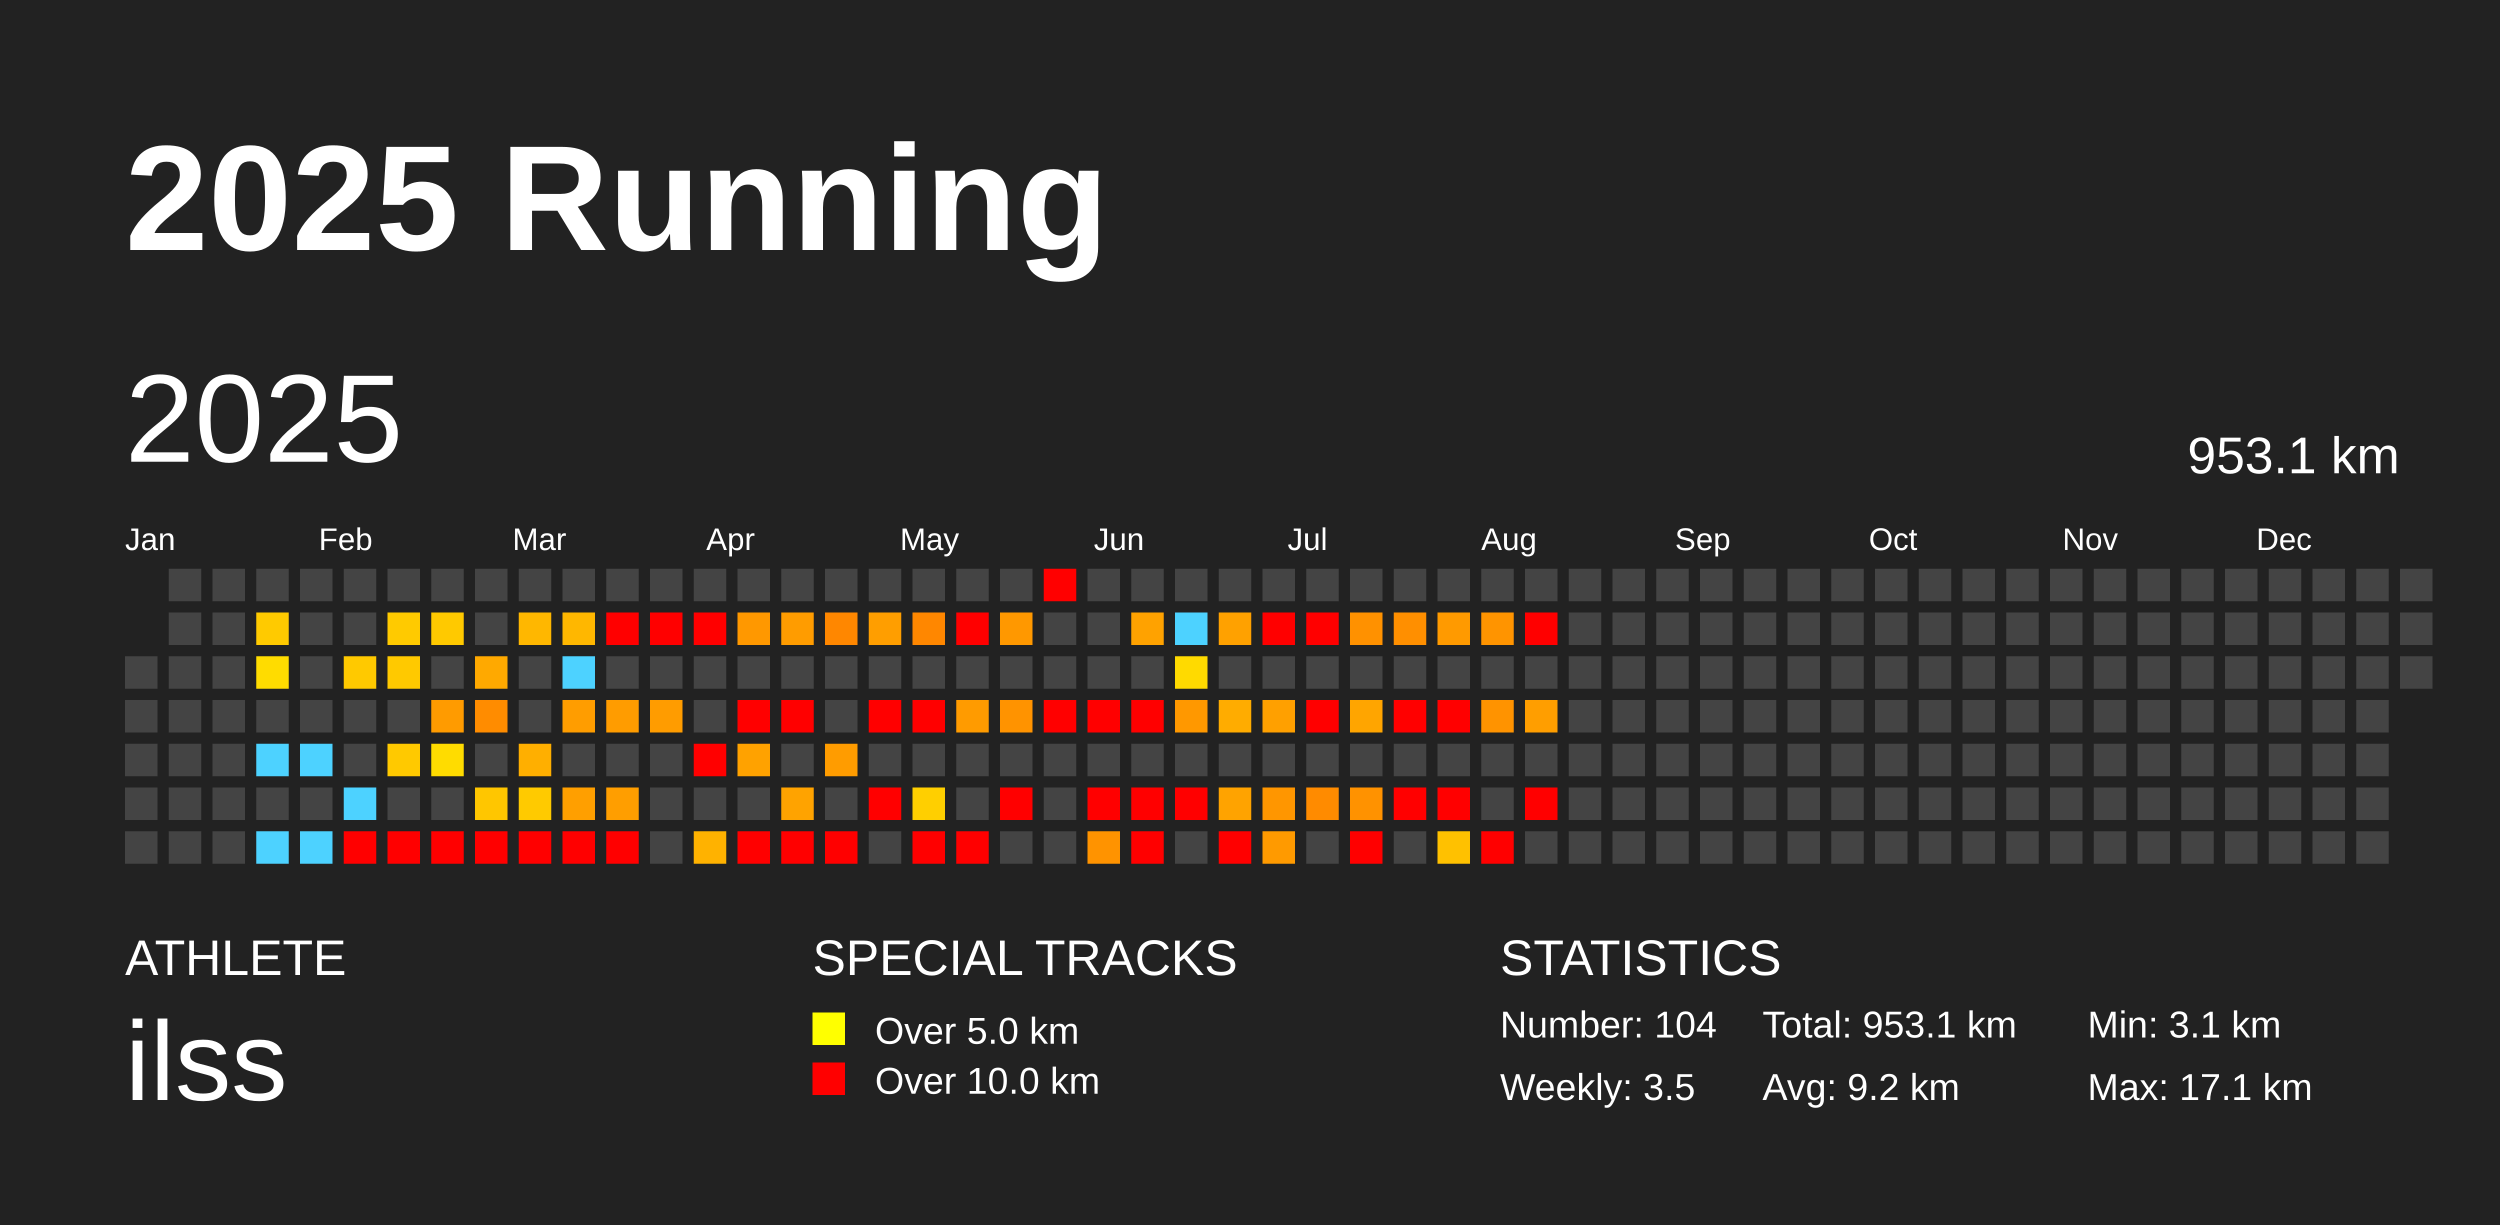
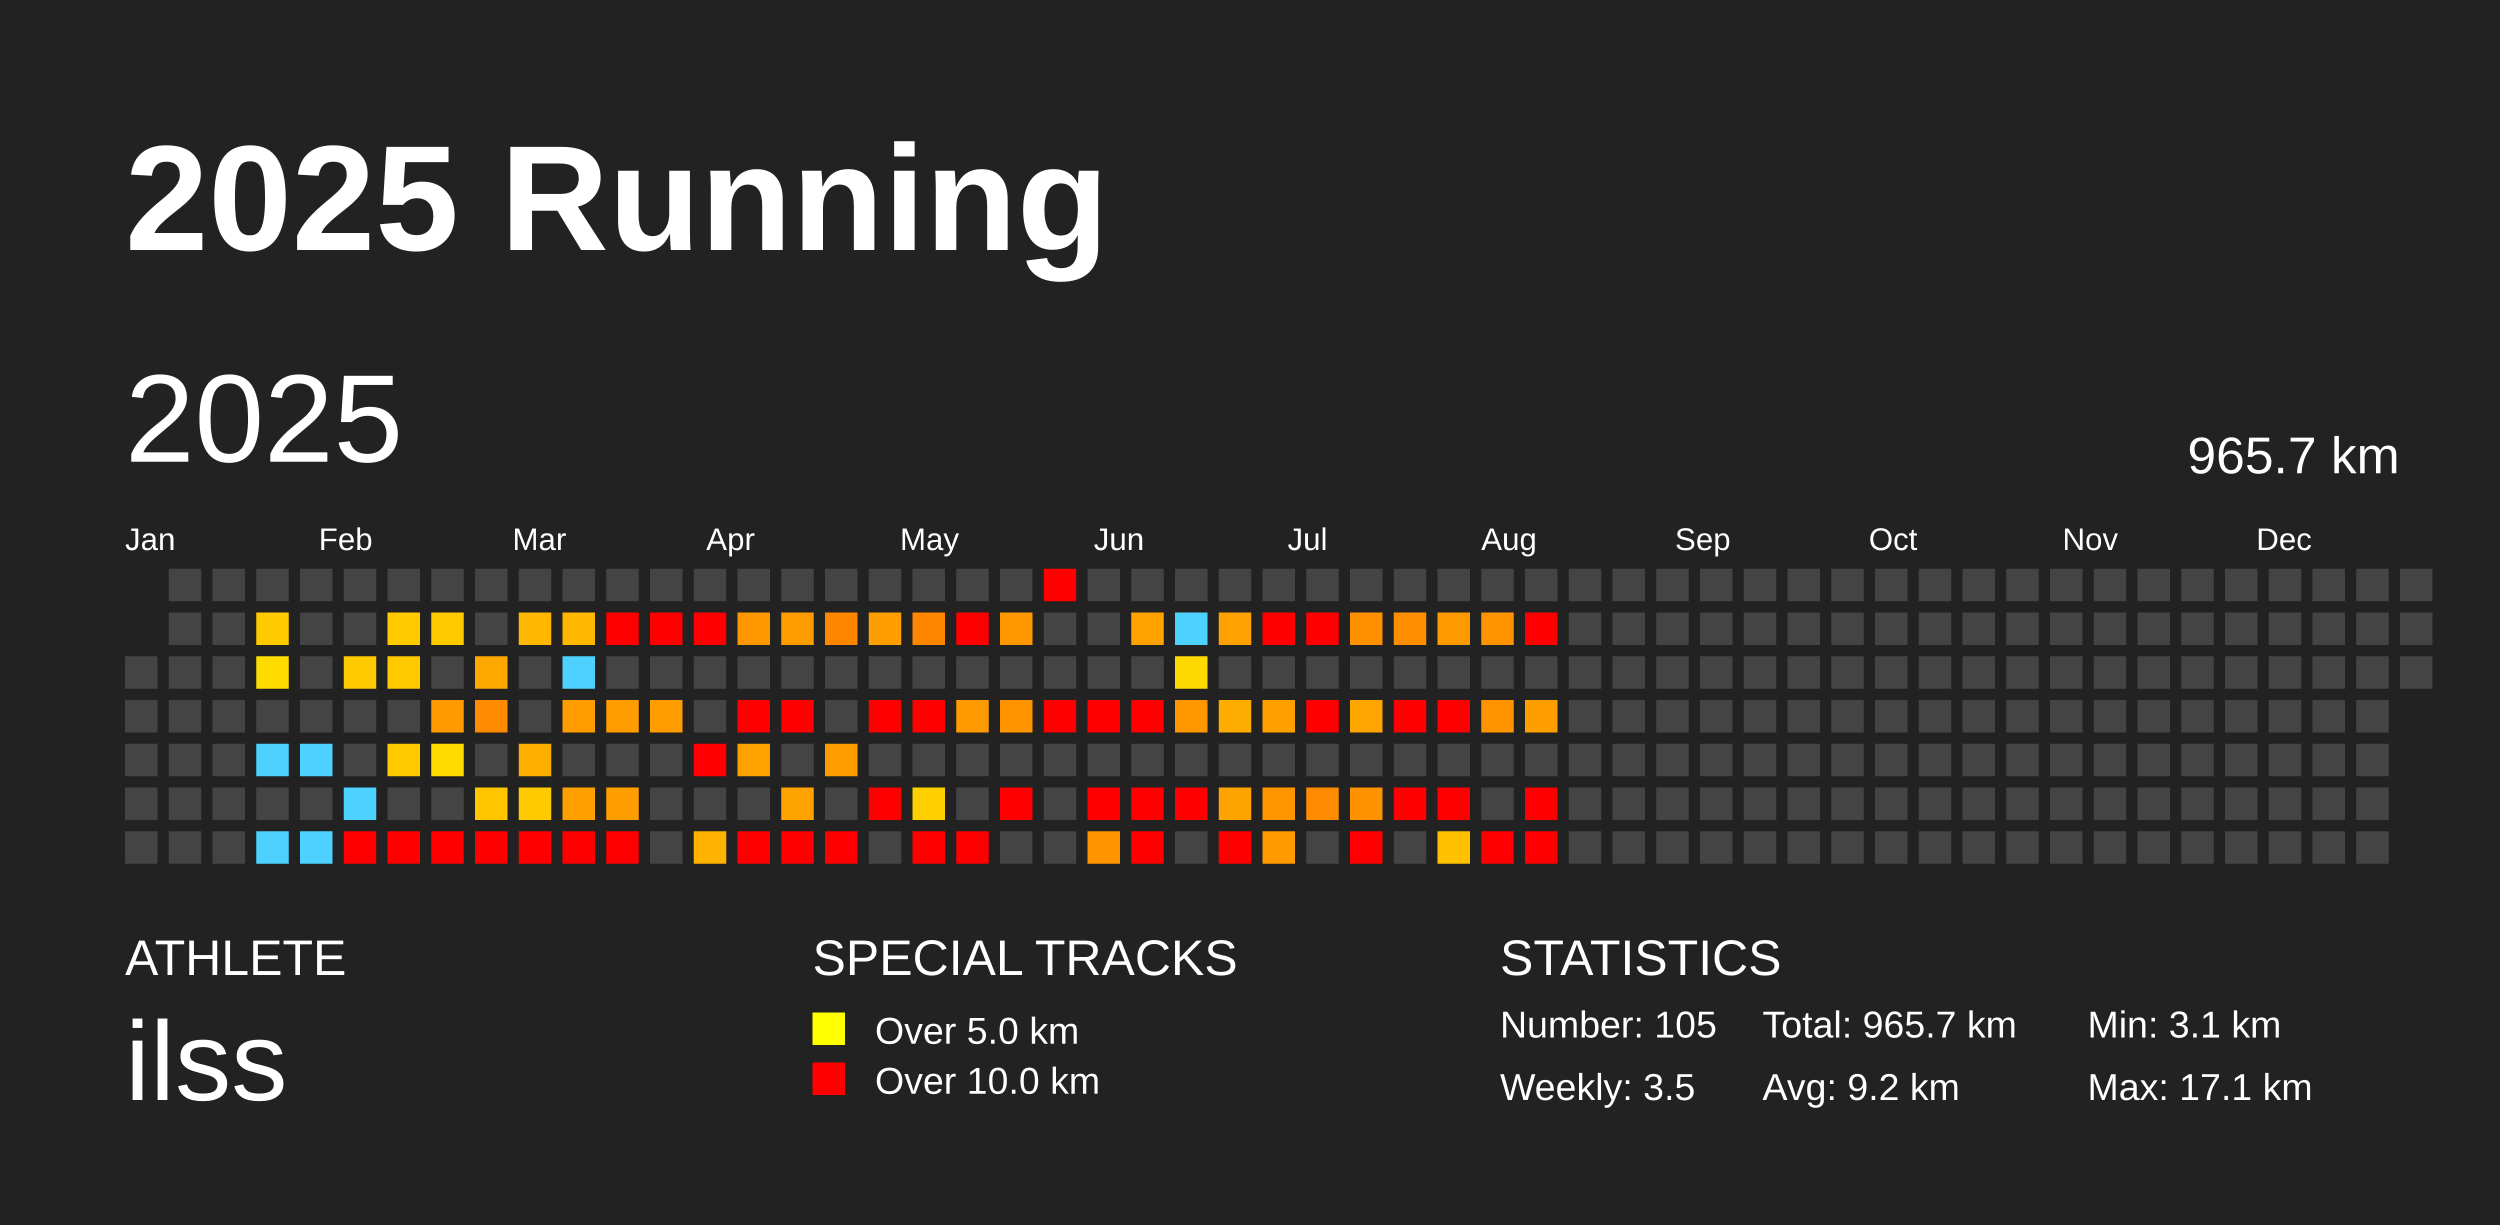
<svg xmlns="http://www.w3.org/2000/svg" baseProfile="full" height="98mm" version="1.1" viewBox="0,0,200,98" width="200mm">
  <defs />
  <rect fill="#222222" height="98" width="200" x="0" y="0" />
  <text fill="#FFFFFF" style="font-size:12px; font-family:Arial; font-weight:bold;" x="10" y="20">2025 Running</text>
  <text fill="#FFFFFF" style="font-size:4px; font-family:Arial" x="10" y="78">ATHLETE</text>
  <text fill="#FFFFFF" style="font-size:9px; font-family:Arial" x="10" y="88">ilss</text>
  <text fill="#FFFFFF" style="font-size:4px; font-family:Arial" x="65" y="78">SPECIAL TRACKS</text>
  <rect fill="yellow" height="2.6" width="2.6" x="65" y="81" />
  <text fill="#FFFFFF" style="font-size:3px; font-family:Arial" x="70" y="83.5">Over 5.0 km</text>
  <rect fill="red" height="2.6" width="2.6" x="65" y="85" />
  <text fill="#FFFFFF" style="font-size:3px; font-family:Arial" x="70" y="87.5">Over 10.0 km</text>
  <text fill="#FFFFFF" style="font-size:4px; font-family:Arial" x="120" y="78">STATISTICS</text>
-   <text fill="#FFFFFF" style="font-size:3px; font-family:Arial" x="120" y="83">Number: 104</text>
+   <text fill="#FFFFFF" style="font-size:3px; font-family:Arial" x="120" y="83">Number: 105</text>
  <text fill="#FFFFFF" style="font-size:3px; font-family:Arial" x="120" y="88">Weekly: 3.5</text>
-   <text fill="#FFFFFF" style="font-size:3px; font-family:Arial" x="141" y="83">Total: 953.1 km</text>
+   <text fill="#FFFFFF" style="font-size:3px; font-family:Arial" x="141" y="83">Total: 965.7 km</text>
  <text fill="#FFFFFF" style="font-size:3px; font-family:Arial" x="141" y="88">Avg: 9.2 km</text>
  <text fill="#FFFFFF" style="font-size:3px; font-family:Arial" x="167" y="83">Min: 3.1 km</text>
  <text fill="#FFFFFF" style="font-size:3px; font-family:Arial" x="167" y="88">Max: 17.1 km</text>
  <text dominant-baseline="hanging" fill="#FFFFFF" style="font-size:10.0px; font-family:Arial;" x="10" y="30">2025</text>
-   <text dominant-baseline="hanging" fill="#FFFFFF" style="font-size:4.125px; font-family:Arial;" x="175" y="35">953.1 km</text>
+   <text dominant-baseline="hanging" fill="#FFFFFF" style="font-size:4.125px; font-family:Arial;" x="175" y="35">965.7 km</text>
  <text fill="#FFFFFF" style="font-size:2.5px; font-family:Arial" x="10.0" y="44">Jan</text>
  <text fill="#FFFFFF" style="font-size:2.5px; font-family:Arial" x="25.5" y="44">Feb</text>
  <text fill="#FFFFFF" style="font-size:2.5px; font-family:Arial" x="41.0" y="44">Mar</text>
  <text fill="#FFFFFF" style="font-size:2.5px; font-family:Arial" x="56.5" y="44">Apr</text>
  <text fill="#FFFFFF" style="font-size:2.5px; font-family:Arial" x="72.0" y="44">May</text>
  <text fill="#FFFFFF" style="font-size:2.5px; font-family:Arial" x="87.5" y="44">Jun</text>
  <text fill="#FFFFFF" style="font-size:2.5px; font-family:Arial" x="103.0" y="44">Jul</text>
  <text fill="#FFFFFF" style="font-size:2.5px; font-family:Arial" x="118.5" y="44">Aug</text>
  <text fill="#FFFFFF" style="font-size:2.5px; font-family:Arial" x="134.0" y="44">Sep</text>
  <text fill="#FFFFFF" style="font-size:2.5px; font-family:Arial" x="149.5" y="44">Oct</text>
  <text fill="#FFFFFF" style="font-size:2.5px; font-family:Arial" x="165.0" y="44">Nov</text>
  <text fill="#FFFFFF" style="font-size:2.5px; font-family:Arial" x="180.5" y="44">Dec</text>
  <rect fill="#444444" height="2.6" width="2.6" x="10.0" y="52.5" />
  <rect fill="#444444" height="2.6" width="2.6" x="10.0" y="56.0" />
  <rect fill="#444444" height="2.6" width="2.6" x="10.0" y="59.5" />
  <rect fill="#444444" height="2.6" width="2.6" x="10.0" y="63.0" />
  <rect fill="#444444" height="2.6" width="2.6" x="10.0" y="66.5" />
  <rect fill="#444444" height="2.6" width="2.6" x="13.5" y="45.5" />
  <rect fill="#444444" height="2.6" width="2.6" x="13.5" y="49.0" />
  <rect fill="#444444" height="2.6" width="2.6" x="13.5" y="52.5" />
  <rect fill="#444444" height="2.6" width="2.6" x="13.5" y="56.0" />
  <rect fill="#444444" height="2.6" width="2.6" x="13.5" y="59.5" />
  <rect fill="#444444" height="2.6" width="2.6" x="13.5" y="63.0" />
  <rect fill="#444444" height="2.6" width="2.6" x="13.5" y="66.5" />
  <rect fill="#444444" height="2.6" width="2.6" x="17.0" y="45.5" />
  <rect fill="#444444" height="2.6" width="2.6" x="17.0" y="49.0" />
  <rect fill="#444444" height="2.6" width="2.6" x="17.0" y="52.5" />
  <rect fill="#444444" height="2.6" width="2.6" x="17.0" y="56.0" />
  <rect fill="#444444" height="2.6" width="2.6" x="17.0" y="59.5" />
  <rect fill="#444444" height="2.6" width="2.6" x="17.0" y="63.0" />
  <rect fill="#444444" height="2.6" width="2.6" x="17.0" y="66.5" />
  <rect fill="#444444" height="2.6" width="2.6" x="20.5" y="45.5" />
  <rect fill="#ffca00" height="2.6" width="2.6" x="20.5" y="49.0" />
  <rect fill="#ffdc00" height="2.6" width="2.6" x="20.5" y="52.5" />
  <rect fill="#444444" height="2.6" width="2.6" x="20.5" y="56.0" />
  <rect fill="#4dd2ff" height="2.6" width="2.6" x="20.5" y="59.5" />
  <rect fill="#444444" height="2.6" width="2.6" x="20.5" y="63.0" />
  <rect fill="#4dd2ff" height="2.6" width="2.6" x="20.5" y="66.5" />
  <rect fill="#444444" height="2.6" width="2.6" x="24.0" y="45.5" />
  <rect fill="#444444" height="2.6" width="2.6" x="24.0" y="49.0" />
  <rect fill="#444444" height="2.6" width="2.6" x="24.0" y="52.5" />
  <rect fill="#444444" height="2.6" width="2.6" x="24.0" y="56.0" />
  <rect fill="#4dd2ff" height="2.6" width="2.6" x="24.0" y="59.5" />
  <rect fill="#444444" height="2.6" width="2.6" x="24.0" y="63.0" />
  <rect fill="#4dd2ff" height="2.6" width="2.6" x="24.0" y="66.5" />
  <rect fill="#444444" height="2.6" width="2.6" x="27.5" y="45.5" />
  <rect fill="#444444" height="2.6" width="2.6" x="27.5" y="49.0" />
  <rect fill="#ffc900" height="2.6" width="2.6" x="27.5" y="52.5" />
  <rect fill="#444444" height="2.6" width="2.6" x="27.5" y="56.0" />
  <rect fill="#444444" height="2.6" width="2.6" x="27.5" y="59.5" />
  <rect fill="#4dd2ff" height="2.6" width="2.6" x="27.5" y="63.0" />
  <rect fill="red" height="2.6" width="2.6" x="27.5" y="66.5" />
  <rect fill="#444444" height="2.6" width="2.6" x="31.0" y="45.5" />
  <rect fill="#ffca00" height="2.6" width="2.6" x="31.0" y="49.0" />
  <rect fill="#ffc900" height="2.6" width="2.6" x="31.0" y="52.5" />
  <rect fill="#444444" height="2.6" width="2.6" x="31.0" y="56.0" />
  <rect fill="#ffc900" height="2.6" width="2.6" x="31.0" y="59.5" />
  <rect fill="#444444" height="2.6" width="2.6" x="31.0" y="63.0" />
  <rect fill="red" height="2.6" width="2.6" x="31.0" y="66.5" />
  <rect fill="#444444" height="2.6" width="2.6" x="34.5" y="45.5" />
  <rect fill="#ffc900" height="2.6" width="2.6" x="34.5" y="49.0" />
  <rect fill="#444444" height="2.6" width="2.6" x="34.5" y="52.5" />
  <rect fill="#ff9b00" height="2.6" width="2.6" x="34.5" y="56.0" />
  <rect fill="#ffdc00" height="2.6" width="2.6" x="34.5" y="59.5" />
  <rect fill="#444444" height="2.6" width="2.6" x="34.5" y="63.0" />
  <rect fill="red" height="2.6" width="2.6" x="34.5" y="66.5" />
  <rect fill="#444444" height="2.6" width="2.6" x="38.0" y="45.5" />
  <rect fill="#444444" height="2.6" width="2.6" x="38.0" y="49.0" />
  <rect fill="#ffa900" height="2.6" width="2.6" x="38.0" y="52.5" />
  <rect fill="#ff8c00" height="2.6" width="2.6" x="38.0" y="56.0" />
  <rect fill="#444444" height="2.6" width="2.6" x="38.0" y="59.5" />
  <rect fill="#ffc600" height="2.6" width="2.6" x="38.0" y="63.0" />
  <rect fill="red" height="2.6" width="2.6" x="38.0" y="66.5" />
  <rect fill="#444444" height="2.6" width="2.6" x="41.5" y="45.5" />
  <rect fill="#ffb700" height="2.6" width="2.6" x="41.5" y="49.0" />
  <rect fill="#444444" height="2.6" width="2.6" x="41.5" y="52.5" />
  <rect fill="#444444" height="2.6" width="2.6" x="41.5" y="56.0" />
  <rect fill="#ffaf00" height="2.6" width="2.6" x="41.5" y="59.5" />
  <rect fill="#ffca00" height="2.6" width="2.6" x="41.5" y="63.0" />
  <rect fill="red" height="2.6" width="2.6" x="41.5" y="66.5" />
  <rect fill="#444444" height="2.6" width="2.6" x="45.0" y="45.5" />
  <rect fill="#ffb700" height="2.6" width="2.6" x="45.0" y="49.0" />
  <rect fill="#4dd2ff" height="2.6" width="2.6" x="45.0" y="52.5" />
  <rect fill="#ff9d00" height="2.6" width="2.6" x="45.0" y="56.0" />
  <rect fill="#444444" height="2.6" width="2.6" x="45.0" y="59.5" />
  <rect fill="#ff9f00" height="2.6" width="2.6" x="45.0" y="63.0" />
  <rect fill="red" height="2.6" width="2.6" x="45.0" y="66.5" />
  <rect fill="#444444" height="2.6" width="2.6" x="48.5" y="45.5" />
  <rect fill="red" height="2.6" width="2.6" x="48.5" y="49.0" />
  <rect fill="#444444" height="2.6" width="2.6" x="48.5" y="52.5" />
  <rect fill="#ff9c00" height="2.6" width="2.6" x="48.5" y="56.0" />
  <rect fill="#444444" height="2.6" width="2.6" x="48.5" y="59.5" />
  <rect fill="#ff9e00" height="2.6" width="2.6" x="48.5" y="63.0" />
  <rect fill="red" height="2.6" width="2.6" x="48.5" y="66.5" />
  <rect fill="#444444" height="2.6" width="2.6" x="52.0" y="45.5" />
  <rect fill="red" height="2.6" width="2.6" x="52.0" y="49.0" />
  <rect fill="#444444" height="2.6" width="2.6" x="52.0" y="52.5" />
  <rect fill="#ff9c00" height="2.6" width="2.6" x="52.0" y="56.0" />
  <rect fill="#444444" height="2.6" width="2.6" x="52.0" y="59.5" />
  <rect fill="#444444" height="2.6" width="2.6" x="52.0" y="63.0" />
  <rect fill="#444444" height="2.6" width="2.6" x="52.0" y="66.5" />
  <rect fill="#444444" height="2.6" width="2.6" x="55.5" y="45.5" />
  <rect fill="red" height="2.6" width="2.6" x="55.5" y="49.0" />
  <rect fill="#444444" height="2.6" width="2.6" x="55.5" y="52.5" />
  <rect fill="#444444" height="2.6" width="2.6" x="55.5" y="56.0" />
  <rect fill="red" height="2.6" width="2.6" x="55.5" y="59.5" />
  <rect fill="#444444" height="2.6" width="2.6" x="55.5" y="63.0" />
  <rect fill="#ffb200" height="2.6" width="2.6" x="55.5" y="66.5" />
  <rect fill="#444444" height="2.6" width="2.6" x="59.0" y="45.5" />
  <rect fill="#ff9800" height="2.6" width="2.6" x="59.0" y="49.0" />
  <rect fill="#444444" height="2.6" width="2.6" x="59.0" y="52.5" />
  <rect fill="red" height="2.6" width="2.6" x="59.0" y="56.0" />
  <rect fill="#ffa200" height="2.6" width="2.6" x="59.0" y="59.5" />
  <rect fill="#444444" height="2.6" width="2.6" x="59.0" y="63.0" />
  <rect fill="red" height="2.6" width="2.6" x="59.0" y="66.5" />
  <rect fill="#444444" height="2.6" width="2.6" x="62.5" y="45.5" />
  <rect fill="#ff9c00" height="2.6" width="2.6" x="62.5" y="49.0" />
  <rect fill="#444444" height="2.6" width="2.6" x="62.5" y="52.5" />
  <rect fill="red" height="2.6" width="2.6" x="62.5" y="56.0" />
  <rect fill="#444444" height="2.6" width="2.6" x="62.5" y="59.5" />
  <rect fill="#ffa300" height="2.6" width="2.6" x="62.5" y="63.0" />
  <rect fill="red" height="2.6" width="2.6" x="62.5" y="66.5" />
  <rect fill="#444444" height="2.6" width="2.6" x="66.0" y="45.5" />
  <rect fill="#ff8700" height="2.6" width="2.6" x="66.0" y="49.0" />
  <rect fill="#444444" height="2.6" width="2.6" x="66.0" y="52.5" />
  <rect fill="#444444" height="2.6" width="2.6" x="66.0" y="56.0" />
  <rect fill="#ff9c00" height="2.6" width="2.6" x="66.0" y="59.5" />
  <rect fill="#444444" height="2.6" width="2.6" x="66.0" y="63.0" />
  <rect fill="red" height="2.6" width="2.6" x="66.0" y="66.5" />
  <rect fill="#444444" height="2.6" width="2.6" x="69.5" y="45.5" />
  <rect fill="#ff9e00" height="2.6" width="2.6" x="69.5" y="49.0" />
  <rect fill="#444444" height="2.6" width="2.6" x="69.5" y="52.5" />
  <rect fill="red" height="2.6" width="2.6" x="69.5" y="56.0" />
  <rect fill="#444444" height="2.6" width="2.6" x="69.5" y="59.5" />
  <rect fill="red" height="2.6" width="2.6" x="69.5" y="63.0" />
  <rect fill="#444444" height="2.6" width="2.6" x="69.5" y="66.5" />
  <rect fill="#444444" height="2.6" width="2.6" x="73.0" y="45.5" />
  <rect fill="#ff8700" height="2.6" width="2.6" x="73.0" y="49.0" />
  <rect fill="#444444" height="2.6" width="2.6" x="73.0" y="52.5" />
  <rect fill="red" height="2.6" width="2.6" x="73.0" y="56.0" />
  <rect fill="#444444" height="2.6" width="2.6" x="73.0" y="59.5" />
  <rect fill="#ffcf00" height="2.6" width="2.6" x="73.0" y="63.0" />
  <rect fill="red" height="2.6" width="2.6" x="73.0" y="66.5" />
  <rect fill="#444444" height="2.6" width="2.6" x="76.5" y="45.5" />
  <rect fill="red" height="2.6" width="2.6" x="76.5" y="49.0" />
  <rect fill="#444444" height="2.6" width="2.6" x="76.5" y="52.5" />
  <rect fill="#ff9b00" height="2.6" width="2.6" x="76.5" y="56.0" />
  <rect fill="#444444" height="2.6" width="2.6" x="76.5" y="59.5" />
  <rect fill="#444444" height="2.6" width="2.6" x="76.5" y="63.0" />
  <rect fill="red" height="2.6" width="2.6" x="76.5" y="66.5" />
  <rect fill="#444444" height="2.6" width="2.6" x="80.0" y="45.5" />
  <rect fill="#ff9800" height="2.6" width="2.6" x="80.0" y="49.0" />
  <rect fill="#444444" height="2.6" width="2.6" x="80.0" y="52.5" />
  <rect fill="#ff9300" height="2.6" width="2.6" x="80.0" y="56.0" />
  <rect fill="#444444" height="2.6" width="2.6" x="80.0" y="59.5" />
  <rect fill="red" height="2.6" width="2.6" x="80.0" y="63.0" />
  <rect fill="#444444" height="2.6" width="2.6" x="80.0" y="66.5" />
  <rect fill="red" height="2.6" width="2.6" x="83.5" y="45.5" />
  <rect fill="#444444" height="2.6" width="2.6" x="83.5" y="49.0" />
  <rect fill="#444444" height="2.6" width="2.6" x="83.5" y="52.5" />
  <rect fill="red" height="2.6" width="2.6" x="83.5" y="56.0" />
  <rect fill="#444444" height="2.6" width="2.6" x="83.5" y="59.5" />
  <rect fill="#444444" height="2.6" width="2.6" x="83.5" y="63.0" />
  <rect fill="#444444" height="2.6" width="2.6" x="83.5" y="66.5" />
  <rect fill="#444444" height="2.6" width="2.6" x="87.0" y="45.5" />
  <rect fill="#444444" height="2.6" width="2.6" x="87.0" y="49.0" />
  <rect fill="#444444" height="2.6" width="2.6" x="87.0" y="52.5" />
  <rect fill="red" height="2.6" width="2.6" x="87.0" y="56.0" />
  <rect fill="#444444" height="2.6" width="2.6" x="87.0" y="59.5" />
  <rect fill="red" height="2.6" width="2.6" x="87.0" y="63.0" />
  <rect fill="#ff9300" height="2.6" width="2.6" x="87.0" y="66.5" />
  <rect fill="#444444" height="2.6" width="2.6" x="90.5" y="45.5" />
  <rect fill="#ffa200" height="2.6" width="2.6" x="90.5" y="49.0" />
  <rect fill="#444444" height="2.6" width="2.6" x="90.5" y="52.5" />
  <rect fill="red" height="2.6" width="2.6" x="90.5" y="56.0" />
  <rect fill="#444444" height="2.6" width="2.6" x="90.5" y="59.5" />
  <rect fill="red" height="2.6" width="2.6" x="90.5" y="63.0" />
  <rect fill="red" height="2.6" width="2.6" x="90.5" y="66.5" />
  <rect fill="#444444" height="2.6" width="2.6" x="94.0" y="45.5" />
  <rect fill="#4dd2ff" height="2.6" width="2.6" x="94.0" y="49.0" />
  <rect fill="#ffda00" height="2.6" width="2.6" x="94.0" y="52.5" />
  <rect fill="#ff9800" height="2.6" width="2.6" x="94.0" y="56.0" />
  <rect fill="#444444" height="2.6" width="2.6" x="94.0" y="59.5" />
  <rect fill="red" height="2.6" width="2.6" x="94.0" y="63.0" />
  <rect fill="#444444" height="2.6" width="2.6" x="94.0" y="66.5" />
  <rect fill="#444444" height="2.6" width="2.6" x="97.5" y="45.5" />
  <rect fill="#ffa100" height="2.6" width="2.6" x="97.5" y="49.0" />
  <rect fill="#444444" height="2.6" width="2.6" x="97.5" y="52.5" />
  <rect fill="#ffac00" height="2.6" width="2.6" x="97.5" y="56.0" />
  <rect fill="#444444" height="2.6" width="2.6" x="97.5" y="59.5" />
  <rect fill="#ffa300" height="2.6" width="2.6" x="97.5" y="63.0" />
  <rect fill="red" height="2.6" width="2.6" x="97.5" y="66.5" />
  <rect fill="#444444" height="2.6" width="2.6" x="101.0" y="45.5" />
  <rect fill="red" height="2.6" width="2.6" x="101.0" y="49.0" />
  <rect fill="#444444" height="2.6" width="2.6" x="101.0" y="52.5" />
  <rect fill="#ffa000" height="2.6" width="2.6" x="101.0" y="56.0" />
  <rect fill="#444444" height="2.6" width="2.6" x="101.0" y="59.5" />
  <rect fill="#ff9600" height="2.6" width="2.6" x="101.0" y="63.0" />
  <rect fill="#ff9a00" height="2.6" width="2.6" x="101.0" y="66.5" />
  <rect fill="#444444" height="2.6" width="2.6" x="104.5" y="45.5" />
  <rect fill="red" height="2.6" width="2.6" x="104.5" y="49.0" />
  <rect fill="#444444" height="2.6" width="2.6" x="104.5" y="52.5" />
  <rect fill="red" height="2.6" width="2.6" x="104.5" y="56.0" />
  <rect fill="#444444" height="2.6" width="2.6" x="104.5" y="59.5" />
  <rect fill="#ff8b00" height="2.6" width="2.6" x="104.5" y="63.0" />
  <rect fill="#444444" height="2.6" width="2.6" x="104.5" y="66.5" />
  <rect fill="#444444" height="2.6" width="2.6" x="108.0" y="45.5" />
  <rect fill="#ff9100" height="2.6" width="2.6" x="108.0" y="49.0" />
  <rect fill="#444444" height="2.6" width="2.6" x="108.0" y="52.5" />
  <rect fill="#ffa500" height="2.6" width="2.6" x="108.0" y="56.0" />
  <rect fill="#444444" height="2.6" width="2.6" x="108.0" y="59.5" />
  <rect fill="#ff9200" height="2.6" width="2.6" x="108.0" y="63.0" />
  <rect fill="red" height="2.6" width="2.6" x="108.0" y="66.5" />
  <rect fill="#444444" height="2.6" width="2.6" x="111.5" y="45.5" />
  <rect fill="#ff8f00" height="2.6" width="2.6" x="111.5" y="49.0" />
  <rect fill="#444444" height="2.6" width="2.6" x="111.5" y="52.5" />
  <rect fill="red" height="2.6" width="2.6" x="111.5" y="56.0" />
  <rect fill="#444444" height="2.6" width="2.6" x="111.5" y="59.5" />
  <rect fill="red" height="2.6" width="2.6" x="111.5" y="63.0" />
  <rect fill="#444444" height="2.6" width="2.6" x="111.5" y="66.5" />
  <rect fill="#444444" height="2.6" width="2.6" x="115.0" y="45.5" />
  <rect fill="#ff9a00" height="2.6" width="2.6" x="115.0" y="49.0" />
  <rect fill="#444444" height="2.6" width="2.6" x="115.0" y="52.5" />
  <rect fill="red" height="2.6" width="2.6" x="115.0" y="56.0" />
  <rect fill="#444444" height="2.6" width="2.6" x="115.0" y="59.5" />
  <rect fill="red" height="2.6" width="2.6" x="115.0" y="63.0" />
  <rect fill="#ffc100" height="2.6" width="2.6" x="115.0" y="66.5" />
  <rect fill="#444444" height="2.6" width="2.6" x="118.5" y="45.5" />
  <rect fill="#ff9400" height="2.6" width="2.6" x="118.5" y="49.0" />
  <rect fill="#444444" height="2.6" width="2.6" x="118.5" y="52.5" />
  <rect fill="#ff9300" height="2.6" width="2.6" x="118.5" y="56.0" />
  <rect fill="#444444" height="2.6" width="2.6" x="118.5" y="59.5" />
  <rect fill="#444444" height="2.6" width="2.6" x="118.5" y="63.0" />
  <rect fill="red" height="2.6" width="2.6" x="118.5" y="66.5" />
  <rect fill="#444444" height="2.6" width="2.6" x="122.0" y="45.5" />
  <rect fill="red" height="2.6" width="2.6" x="122.0" y="49.0" />
  <rect fill="#444444" height="2.6" width="2.6" x="122.0" y="52.5" />
  <rect fill="#ff9e00" height="2.6" width="2.6" x="122.0" y="56.0" />
  <rect fill="#444444" height="2.6" width="2.6" x="122.0" y="59.5" />
  <rect fill="red" height="2.6" width="2.6" x="122.0" y="63.0" />
-   <rect fill="#444444" height="2.6" width="2.6" x="122.0" y="66.5" />
+   <rect fill="red" height="2.6" width="2.6" x="122.0" y="66.5" />
  <rect fill="#444444" height="2.6" width="2.6" x="125.5" y="45.5" />
  <rect fill="#444444" height="2.6" width="2.6" x="125.5" y="49.0" />
  <rect fill="#444444" height="2.6" width="2.6" x="125.5" y="52.5" />
  <rect fill="#444444" height="2.6" width="2.6" x="125.5" y="56.0" />
  <rect fill="#444444" height="2.6" width="2.6" x="125.5" y="59.5" />
  <rect fill="#444444" height="2.6" width="2.6" x="125.5" y="63.0" />
  <rect fill="#444444" height="2.6" width="2.6" x="125.5" y="66.5" />
  <rect fill="#444444" height="2.6" width="2.6" x="129.0" y="45.5" />
  <rect fill="#444444" height="2.6" width="2.6" x="129.0" y="49.0" />
  <rect fill="#444444" height="2.6" width="2.6" x="129.0" y="52.5" />
  <rect fill="#444444" height="2.6" width="2.6" x="129.0" y="56.0" />
  <rect fill="#444444" height="2.6" width="2.6" x="129.0" y="59.5" />
  <rect fill="#444444" height="2.6" width="2.6" x="129.0" y="63.0" />
  <rect fill="#444444" height="2.6" width="2.6" x="129.0" y="66.5" />
  <rect fill="#444444" height="2.6" width="2.6" x="132.5" y="45.5" />
  <rect fill="#444444" height="2.6" width="2.6" x="132.5" y="49.0" />
  <rect fill="#444444" height="2.6" width="2.6" x="132.5" y="52.5" />
  <rect fill="#444444" height="2.6" width="2.6" x="132.5" y="56.0" />
  <rect fill="#444444" height="2.6" width="2.6" x="132.5" y="59.5" />
  <rect fill="#444444" height="2.6" width="2.6" x="132.5" y="63.0" />
  <rect fill="#444444" height="2.6" width="2.6" x="132.5" y="66.5" />
  <rect fill="#444444" height="2.6" width="2.6" x="136.0" y="45.5" />
  <rect fill="#444444" height="2.6" width="2.6" x="136.0" y="49.0" />
  <rect fill="#444444" height="2.6" width="2.6" x="136.0" y="52.5" />
  <rect fill="#444444" height="2.6" width="2.6" x="136.0" y="56.0" />
  <rect fill="#444444" height="2.6" width="2.6" x="136.0" y="59.5" />
  <rect fill="#444444" height="2.6" width="2.6" x="136.0" y="63.0" />
  <rect fill="#444444" height="2.6" width="2.6" x="136.0" y="66.5" />
  <rect fill="#444444" height="2.6" width="2.6" x="139.5" y="45.5" />
  <rect fill="#444444" height="2.6" width="2.6" x="139.5" y="49.0" />
  <rect fill="#444444" height="2.6" width="2.6" x="139.5" y="52.5" />
  <rect fill="#444444" height="2.6" width="2.6" x="139.5" y="56.0" />
  <rect fill="#444444" height="2.6" width="2.6" x="139.5" y="59.5" />
  <rect fill="#444444" height="2.6" width="2.6" x="139.5" y="63.0" />
  <rect fill="#444444" height="2.6" width="2.6" x="139.5" y="66.5" />
  <rect fill="#444444" height="2.6" width="2.6" x="143.0" y="45.5" />
  <rect fill="#444444" height="2.6" width="2.6" x="143.0" y="49.0" />
  <rect fill="#444444" height="2.6" width="2.6" x="143.0" y="52.5" />
  <rect fill="#444444" height="2.6" width="2.6" x="143.0" y="56.0" />
  <rect fill="#444444" height="2.6" width="2.6" x="143.0" y="59.5" />
  <rect fill="#444444" height="2.6" width="2.6" x="143.0" y="63.0" />
  <rect fill="#444444" height="2.6" width="2.6" x="143.0" y="66.5" />
  <rect fill="#444444" height="2.6" width="2.6" x="146.5" y="45.5" />
  <rect fill="#444444" height="2.6" width="2.6" x="146.5" y="49.0" />
  <rect fill="#444444" height="2.6" width="2.6" x="146.5" y="52.5" />
  <rect fill="#444444" height="2.6" width="2.6" x="146.5" y="56.0" />
  <rect fill="#444444" height="2.6" width="2.6" x="146.5" y="59.5" />
  <rect fill="#444444" height="2.6" width="2.6" x="146.5" y="63.0" />
  <rect fill="#444444" height="2.6" width="2.6" x="146.5" y="66.5" />
  <rect fill="#444444" height="2.6" width="2.6" x="150.0" y="45.5" />
  <rect fill="#444444" height="2.6" width="2.6" x="150.0" y="49.0" />
  <rect fill="#444444" height="2.6" width="2.6" x="150.0" y="52.5" />
  <rect fill="#444444" height="2.6" width="2.6" x="150.0" y="56.0" />
  <rect fill="#444444" height="2.6" width="2.6" x="150.0" y="59.5" />
  <rect fill="#444444" height="2.6" width="2.6" x="150.0" y="63.0" />
  <rect fill="#444444" height="2.6" width="2.6" x="150.0" y="66.5" />
  <rect fill="#444444" height="2.6" width="2.6" x="153.5" y="45.5" />
  <rect fill="#444444" height="2.6" width="2.6" x="153.5" y="49.0" />
  <rect fill="#444444" height="2.6" width="2.6" x="153.5" y="52.5" />
  <rect fill="#444444" height="2.6" width="2.6" x="153.5" y="56.0" />
  <rect fill="#444444" height="2.6" width="2.6" x="153.5" y="59.5" />
  <rect fill="#444444" height="2.6" width="2.6" x="153.5" y="63.0" />
  <rect fill="#444444" height="2.6" width="2.6" x="153.5" y="66.5" />
  <rect fill="#444444" height="2.6" width="2.6" x="157.0" y="45.5" />
  <rect fill="#444444" height="2.6" width="2.6" x="157.0" y="49.0" />
  <rect fill="#444444" height="2.6" width="2.6" x="157.0" y="52.5" />
  <rect fill="#444444" height="2.6" width="2.6" x="157.0" y="56.0" />
  <rect fill="#444444" height="2.6" width="2.6" x="157.0" y="59.5" />
  <rect fill="#444444" height="2.6" width="2.6" x="157.0" y="63.0" />
  <rect fill="#444444" height="2.6" width="2.6" x="157.0" y="66.5" />
  <rect fill="#444444" height="2.6" width="2.6" x="160.5" y="45.5" />
  <rect fill="#444444" height="2.6" width="2.6" x="160.5" y="49.0" />
  <rect fill="#444444" height="2.6" width="2.6" x="160.5" y="52.5" />
  <rect fill="#444444" height="2.6" width="2.6" x="160.5" y="56.0" />
  <rect fill="#444444" height="2.6" width="2.6" x="160.5" y="59.5" />
  <rect fill="#444444" height="2.6" width="2.6" x="160.5" y="63.0" />
  <rect fill="#444444" height="2.6" width="2.6" x="160.5" y="66.5" />
  <rect fill="#444444" height="2.6" width="2.6" x="164.0" y="45.5" />
  <rect fill="#444444" height="2.6" width="2.6" x="164.0" y="49.0" />
  <rect fill="#444444" height="2.6" width="2.6" x="164.0" y="52.5" />
  <rect fill="#444444" height="2.6" width="2.6" x="164.0" y="56.0" />
  <rect fill="#444444" height="2.6" width="2.6" x="164.0" y="59.5" />
  <rect fill="#444444" height="2.6" width="2.6" x="164.0" y="63.0" />
  <rect fill="#444444" height="2.6" width="2.6" x="164.0" y="66.5" />
  <rect fill="#444444" height="2.6" width="2.6" x="167.5" y="45.5" />
  <rect fill="#444444" height="2.6" width="2.6" x="167.5" y="49.0" />
  <rect fill="#444444" height="2.6" width="2.6" x="167.5" y="52.5" />
  <rect fill="#444444" height="2.6" width="2.6" x="167.5" y="56.0" />
  <rect fill="#444444" height="2.6" width="2.6" x="167.5" y="59.5" />
  <rect fill="#444444" height="2.6" width="2.6" x="167.5" y="63.0" />
  <rect fill="#444444" height="2.6" width="2.6" x="167.5" y="66.5" />
  <rect fill="#444444" height="2.6" width="2.6" x="171.0" y="45.5" />
  <rect fill="#444444" height="2.6" width="2.6" x="171.0" y="49.0" />
  <rect fill="#444444" height="2.6" width="2.6" x="171.0" y="52.5" />
  <rect fill="#444444" height="2.6" width="2.6" x="171.0" y="56.0" />
  <rect fill="#444444" height="2.6" width="2.6" x="171.0" y="59.5" />
  <rect fill="#444444" height="2.6" width="2.6" x="171.0" y="63.0" />
  <rect fill="#444444" height="2.6" width="2.6" x="171.0" y="66.5" />
  <rect fill="#444444" height="2.6" width="2.6" x="174.5" y="45.5" />
  <rect fill="#444444" height="2.6" width="2.6" x="174.5" y="49.0" />
  <rect fill="#444444" height="2.6" width="2.6" x="174.5" y="52.5" />
  <rect fill="#444444" height="2.6" width="2.6" x="174.5" y="56.0" />
  <rect fill="#444444" height="2.6" width="2.6" x="174.5" y="59.5" />
  <rect fill="#444444" height="2.6" width="2.6" x="174.5" y="63.0" />
  <rect fill="#444444" height="2.6" width="2.6" x="174.5" y="66.5" />
  <rect fill="#444444" height="2.6" width="2.6" x="178.0" y="45.5" />
  <rect fill="#444444" height="2.6" width="2.6" x="178.0" y="49.0" />
  <rect fill="#444444" height="2.6" width="2.6" x="178.0" y="52.5" />
  <rect fill="#444444" height="2.6" width="2.6" x="178.0" y="56.0" />
  <rect fill="#444444" height="2.6" width="2.6" x="178.0" y="59.5" />
  <rect fill="#444444" height="2.6" width="2.6" x="178.0" y="63.0" />
  <rect fill="#444444" height="2.6" width="2.6" x="178.0" y="66.5" />
  <rect fill="#444444" height="2.6" width="2.6" x="181.5" y="45.5" />
  <rect fill="#444444" height="2.6" width="2.6" x="181.5" y="49.0" />
  <rect fill="#444444" height="2.6" width="2.6" x="181.5" y="52.5" />
  <rect fill="#444444" height="2.6" width="2.6" x="181.5" y="56.0" />
  <rect fill="#444444" height="2.6" width="2.6" x="181.5" y="59.5" />
  <rect fill="#444444" height="2.6" width="2.6" x="181.5" y="63.0" />
  <rect fill="#444444" height="2.6" width="2.6" x="181.5" y="66.5" />
  <rect fill="#444444" height="2.6" width="2.6" x="185.0" y="45.5" />
  <rect fill="#444444" height="2.6" width="2.6" x="185.0" y="49.0" />
  <rect fill="#444444" height="2.6" width="2.6" x="185.0" y="52.5" />
  <rect fill="#444444" height="2.6" width="2.6" x="185.0" y="56.0" />
  <rect fill="#444444" height="2.6" width="2.6" x="185.0" y="59.5" />
  <rect fill="#444444" height="2.6" width="2.6" x="185.0" y="63.0" />
  <rect fill="#444444" height="2.6" width="2.6" x="185.0" y="66.5" />
  <rect fill="#444444" height="2.6" width="2.6" x="188.5" y="45.5" />
  <rect fill="#444444" height="2.6" width="2.6" x="188.5" y="49.0" />
  <rect fill="#444444" height="2.6" width="2.6" x="188.5" y="52.5" />
  <rect fill="#444444" height="2.6" width="2.6" x="188.5" y="56.0" />
  <rect fill="#444444" height="2.6" width="2.6" x="188.5" y="59.5" />
  <rect fill="#444444" height="2.6" width="2.6" x="188.5" y="63.0" />
  <rect fill="#444444" height="2.6" width="2.6" x="188.5" y="66.5" />
  <rect fill="#444444" height="2.6" width="2.6" x="192.0" y="45.5" />
  <rect fill="#444444" height="2.6" width="2.6" x="192.0" y="49.0" />
  <rect fill="#444444" height="2.6" width="2.6" x="192.0" y="52.5" />
</svg>
